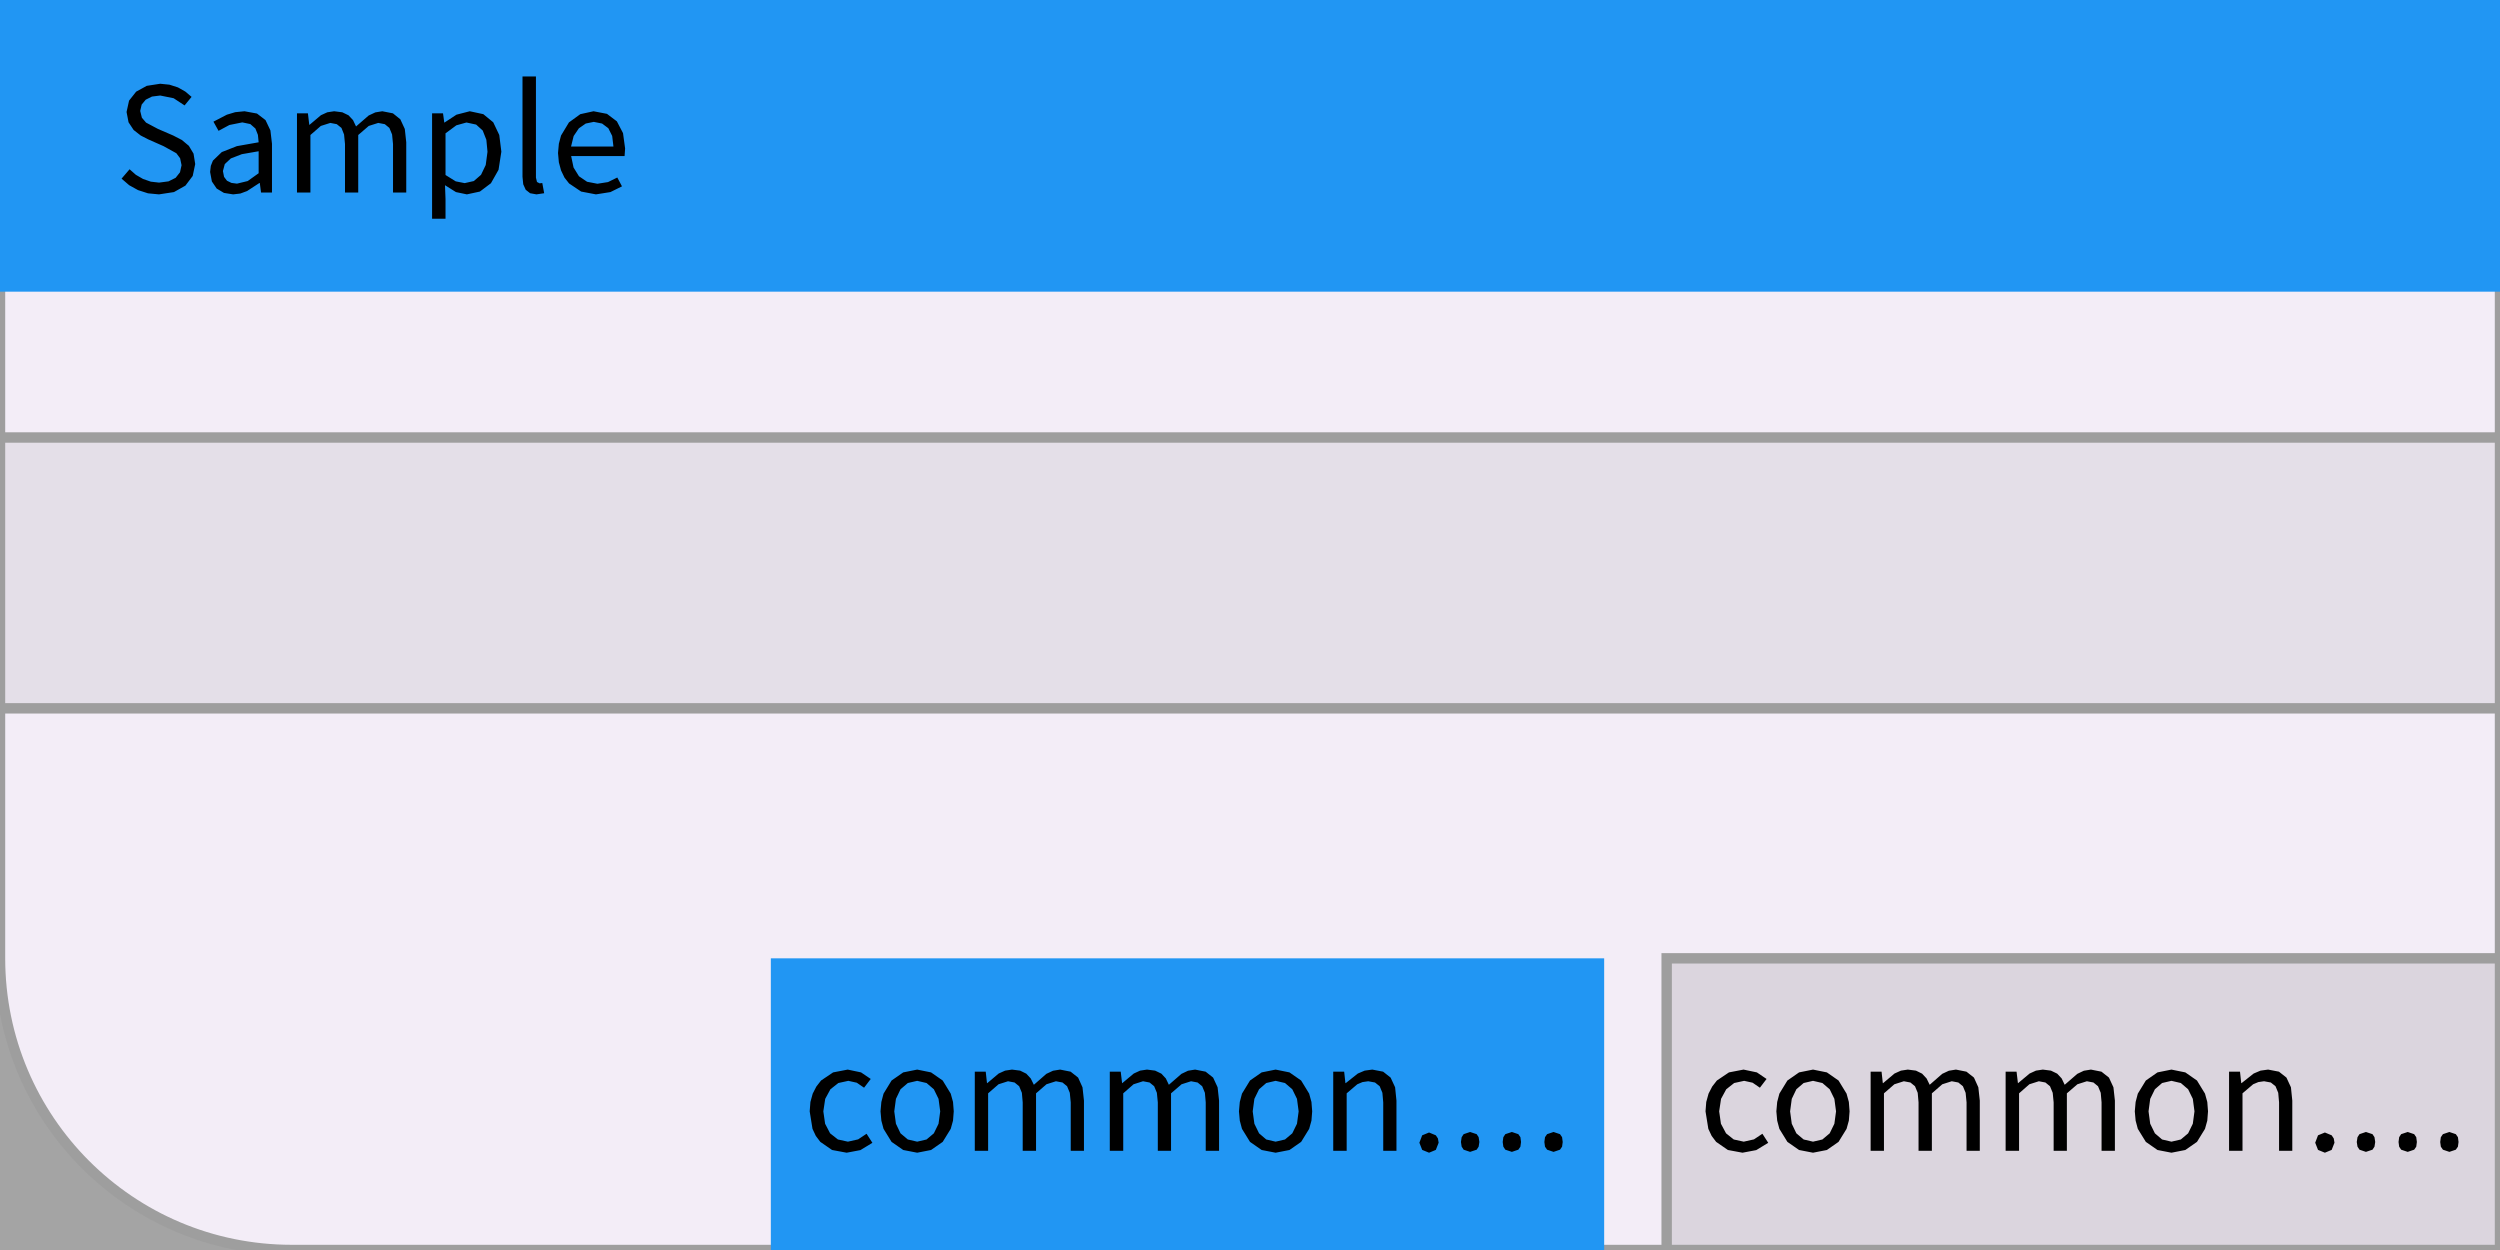
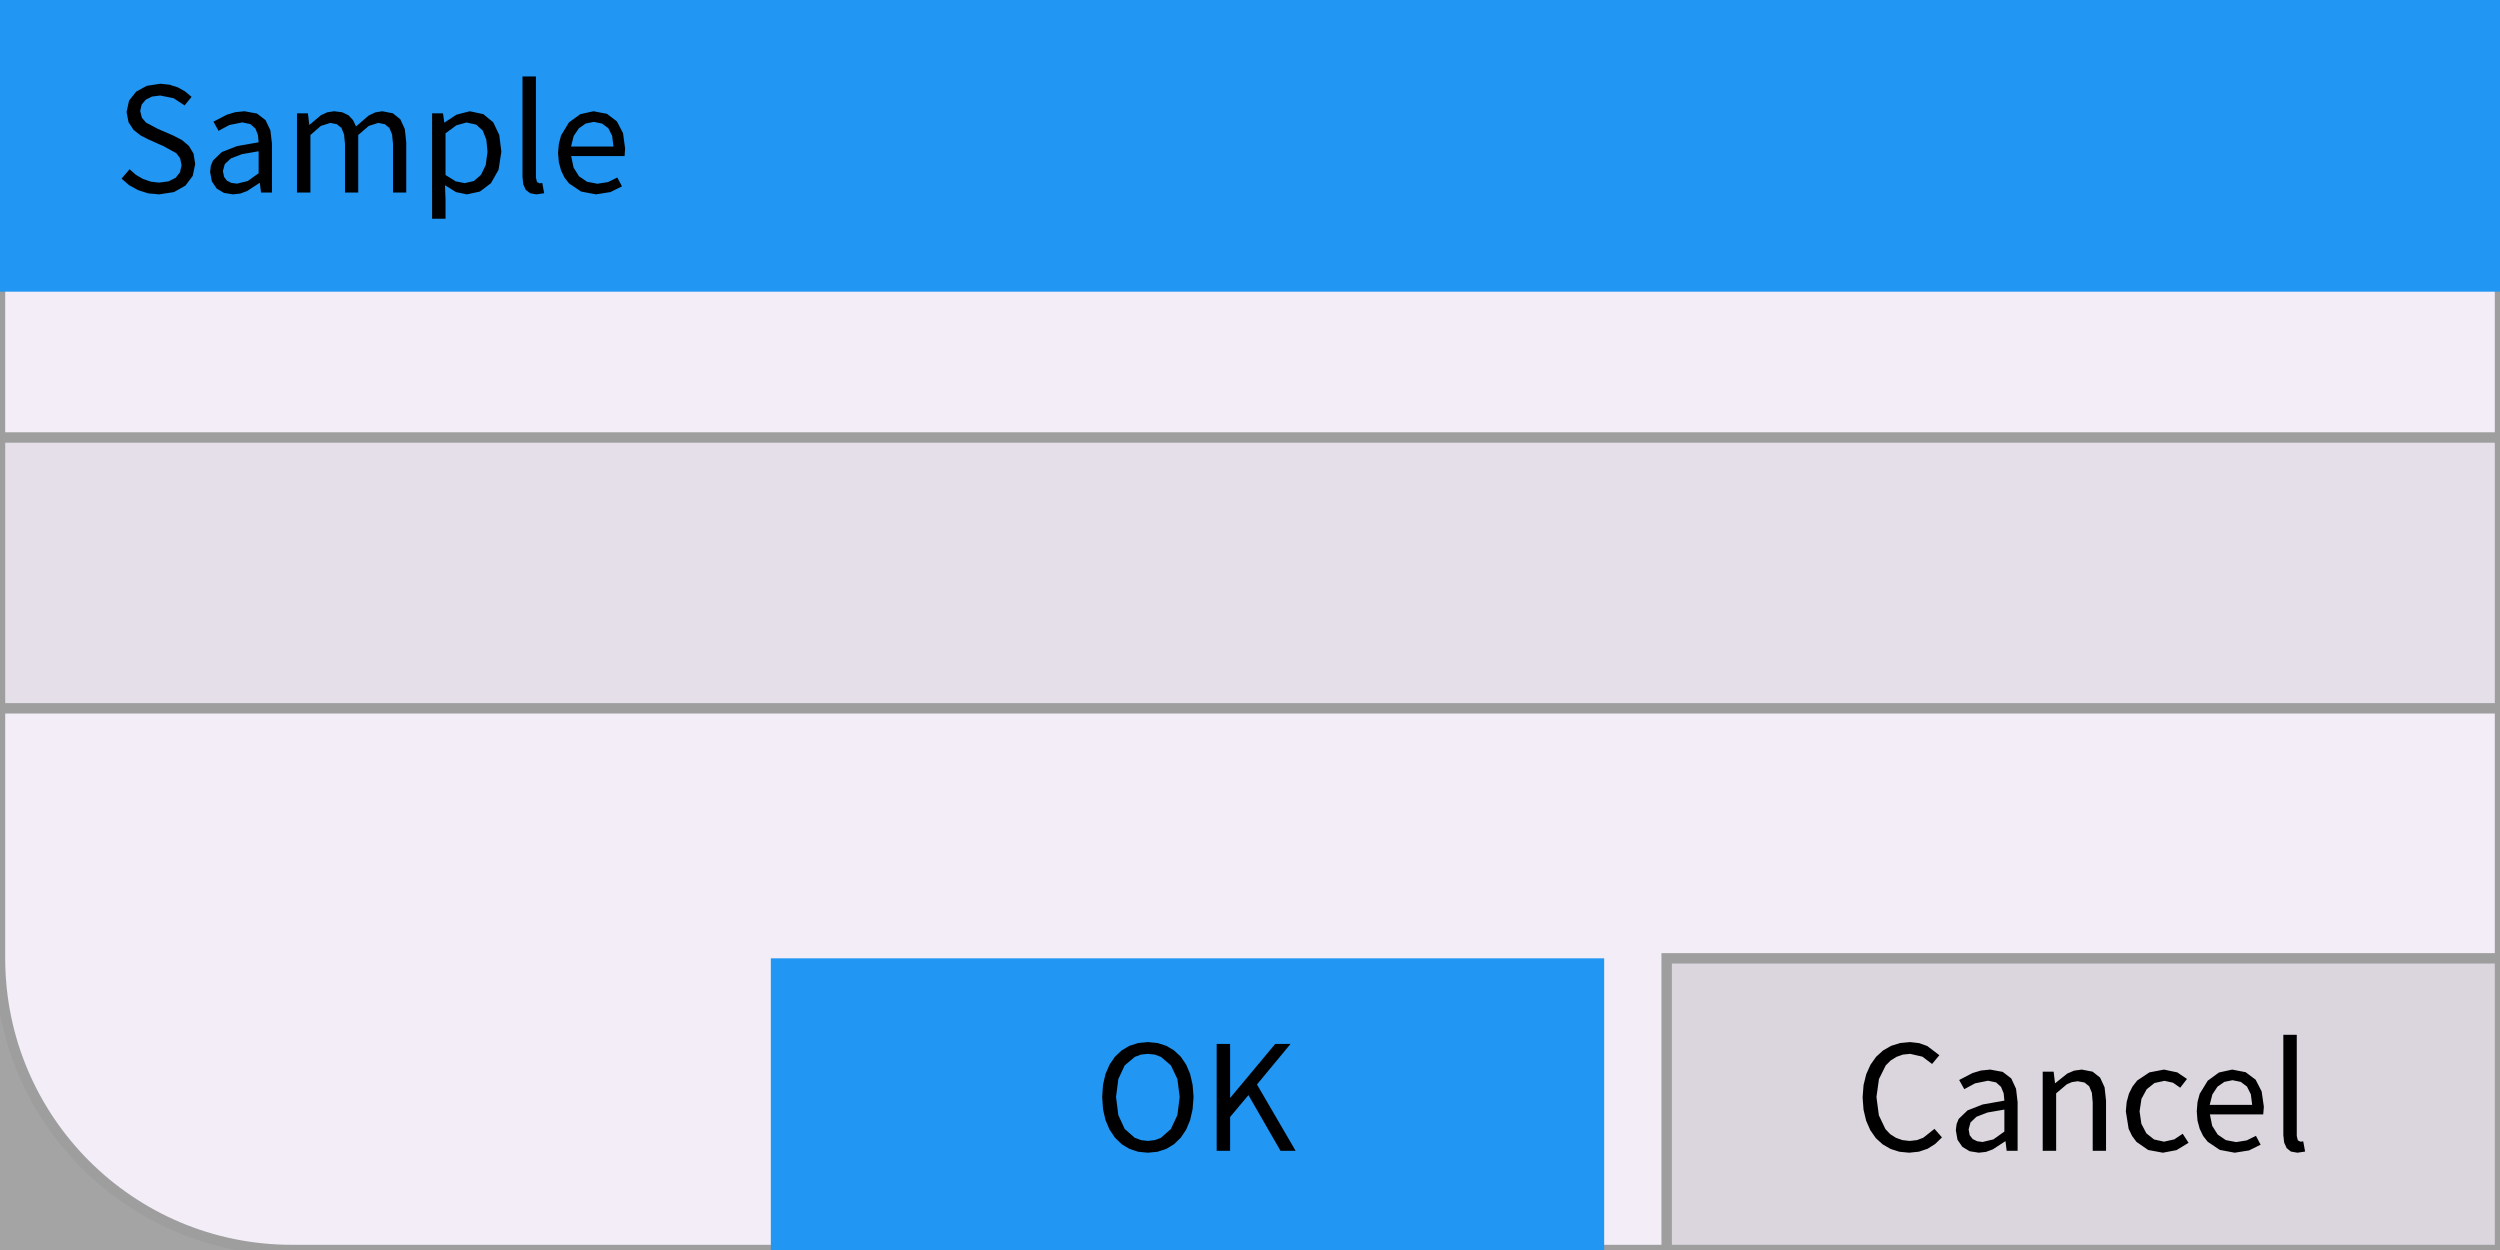
<svg xmlns="http://www.w3.org/2000/svg" width="240" height="120" viewBox="0 0 240 120">
  <rect x="0" y="0" width="240" height="120" fill="rgba(240,240,240,1.00)" />
  <rect x="0" y="0" width="240" height="120" fill="rgba(0,0,0,0.32)" />
  <rect x="0" y="0" width="240" height="120" rx="28" ry="28" fill="rgba(243,237,247,1.00)" />
  <rect x="0" y="0" width="240" height="120" rx="28" ry="28" fill="none" stroke="rgba(158,158,158,1.00)" stroke-width="1" />
  <rect x="0" y="0" width="240" height="28" fill="rgba(33,150,243,1.00)" />
  <path d="M18.74 15.75L18.58 14.75L18.13 14.00L17.46 13.44L16.63 13.01L15.17 12.38L14.02 11.77L13.62 11.30L13.46 10.65L13.60 10.04L13.99 9.57L14.59 9.27L15.38 9.17L16.67 9.43L17.72 10.12L18.39 9.30L17.79 8.79L17.08 8.39L16.27 8.13L15.38 8.04L14.09 8.24L13.07 8.80L12.39 9.66L12.15 10.75L12.34 11.74L12.83 12.48L13.51 13.01L14.23 13.38L15.70 14.03L16.93 14.71L17.29 15.19L17.43 15.86L17.28 16.54L16.86 17.07L16.18 17.41L15.27 17.53L14.48 17.44L13.73 17.18L13.04 16.78L12.44 16.25L11.67 17.15L12.40 17.78L13.25 18.25L14.21 18.56L15.26 18.66L15.26 18.66L16.70 18.44L17.80 17.82L18.50 16.89ZM24.94 17.57L25.06 18.48L26.11 18.48L26.11 13.80L25.96 12.52L25.49 11.53L24.67 10.90L23.47 10.68L22.58 10.77L21.78 11.01L20.49 11.68L20.98 12.56L22.02 12.00L23.26 11.75L24.03 11.91L24.52 12.34L24.76 12.95L24.83 13.66L22.74 14.03L21.29 14.60L20.44 15.42L20.24 15.92L20.17 16.51L20.34 17.42L20.80 18.10L21.50 18.52L22.38 18.66L22.38 18.66L23.07 18.58L23.72 18.34L24.90 17.57ZM21.40 16.42L21.58 15.75L22.16 15.21L23.22 14.80L24.83 14.52L24.83 16.63L23.78 17.38L22.75 17.63L22.75 17.63L22.22 17.56L21.79 17.35L21.51 16.98ZM31.71 11.80L32.33 11.92L32.78 12.28L33.03 12.91L33.12 13.83L33.12 18.48L34.39 18.48L34.39 12.96L35.40 12.09L36.31 11.80L36.94 11.92L37.38 12.28L37.64 12.91L37.73 13.83L37.73 18.48L39.00 18.48L39.00 13.66L38.86 12.38L38.43 11.45L37.72 10.88L36.70 10.68L36.03 10.79L35.39 11.09L34.18 12.14L33.89 11.53L33.46 11.07L32.86 10.78L32.08 10.68L31.42 10.78L30.81 11.06L29.72 11.98L29.69 11.98L29.56 10.88L28.51 10.88L28.51 18.48L29.80 18.48L29.80 12.96L30.80 12.09ZM43.77 18.44L44.82 18.66L46.07 18.39L47.13 17.59L47.86 16.30L48.13 14.56L47.93 12.96L47.35 11.74L46.40 10.96L45.10 10.68L43.82 11.01L42.68 11.76L42.65 11.76L42.53 10.88L41.48 10.88L41.48 21.00L42.77 21.00L42.77 19.11L42.72 17.78ZM43.81 12.03L44.78 11.76L45.71 11.96L46.34 12.53L46.69 13.42L46.80 14.57L46.63 15.84L46.18 16.78L45.49 17.38L44.61 17.58L44.61 17.58L43.75 17.41L42.77 16.80L42.77 12.80ZM51.55 17.47L51.45 17.05L51.45 7.34L50.16 7.34L50.16 16.97L50.23 17.69L50.47 18.22L50.89 18.55L51.50 18.66L51.50 18.66L52.24 18.55L52.06 17.57L51.80 17.60ZM58.37 17.48L57.35 17.64L56.36 17.45L55.58 16.92L55.06 16.08L54.83 14.98L59.96 14.98L60.01 14.25L59.81 12.78L59.22 11.65L58.27 10.93L56.98 10.68L55.71 10.96L54.62 11.75L53.86 13.01L53.65 13.80L53.57 14.69L53.65 15.58L53.86 16.36L54.19 17.05L54.63 17.61L55.79 18.39L57.21 18.66L57.21 18.66L58.60 18.44L59.71 17.89L59.26 17.04ZM57.00 11.70L57.80 11.86L58.40 12.31L58.77 13.05L58.89 14.07L54.82 14.07L55.07 13.06L55.57 12.32L56.23 11.86Z" fill="rgba(0,0,0,1.00)" fill-rule="nonzero" data-text="1" />
  <rect x="0" y="42" width="240" height="26" fill="rgba(228,223,232,1.00)" />
  <rect x="0" y="42" width="240" height="26" fill="none" stroke="rgba(158,158,158,1.00)" stroke-width="1" />
  <rect x="74" y="92" width="80" height="28" fill="rgba(33,150,243,1.00)" />
-   <path d="M82.38 109.38L81.40 109.60L80.44 109.39L79.69 108.80L79.21 107.88L79.04 106.69L79.22 105.49L79.72 104.57L80.48 103.97L81.44 103.76L82.25 103.94L82.95 104.42L83.59 103.58L82.66 102.95L81.38 102.68L79.98 102.95L78.82 103.73L78.37 104.31L78.02 104.99L77.80 105.79L77.73 106.69L78.00 108.37L78.32 109.05L78.75 109.62L79.88 110.40L81.28 110.66L81.28 110.66L82.60 110.41L83.75 109.71L83.19 108.84ZM91.49 107.58L91.56 106.69L91.49 105.79L91.27 104.99L90.50 103.73L89.38 102.95L88.05 102.68L86.71 102.95L85.59 103.73L84.82 104.99L84.61 105.79L84.53 106.69L84.61 107.58L84.82 108.37L85.59 109.62L86.71 110.40L88.05 110.66L88.05 110.66L89.38 110.40L90.50 109.62L91.27 108.37ZM85.85 106.69L86.01 105.49L86.45 104.57L87.15 103.97L88.05 103.76L88.95 103.97L89.65 104.57L90.10 105.49L90.26 106.69L90.10 107.88L89.65 108.80L88.95 109.39L88.05 109.60L88.05 109.60L87.15 109.39L86.45 108.80L86.01 107.88ZM96.77 103.80L97.40 103.92L97.84 104.28L98.10 104.91L98.18 105.83L98.18 110.48L99.46 110.48L99.46 104.96L100.46 104.09L101.37 103.80L102.00 103.92L102.44 104.28L102.70 104.91L102.79 105.83L102.79 110.48L104.06 110.48L104.06 105.66L103.92 104.38L103.50 103.45L102.78 102.88L101.77 102.68L101.09 102.79L100.45 103.09L99.25 104.14L98.95 103.53L98.52 103.07L97.93 102.78L97.15 102.68L96.49 102.78L95.87 103.06L94.78 103.98L94.75 103.98L94.63 102.88L93.58 102.88L93.58 110.48L94.86 110.48L94.86 104.96L95.86 104.09ZM109.73 103.80L110.36 103.92L110.80 104.28L111.06 104.91L111.15 105.83L111.15 110.48L112.42 110.48L112.42 104.96L113.43 104.09L114.34 103.80L114.97 103.92L115.41 104.28L115.67 104.91L115.75 105.83L115.75 110.48L117.03 110.48L117.03 105.66L116.89 104.38L116.46 103.45L115.74 102.88L114.73 102.68L114.05 102.79L113.42 103.09L112.21 104.14L111.92 103.53L111.49 103.07L110.89 102.78L110.11 102.68L109.45 102.78L108.84 103.06L107.74 103.98L107.72 103.98L107.59 102.88L106.54 102.88L106.54 110.48L107.83 110.48L107.83 104.96L108.82 104.09ZM125.90 107.58L125.97 106.69L125.90 105.79L125.68 104.99L124.91 103.73L123.79 102.95L122.46 102.68L121.12 102.95L120.00 103.73L119.23 104.99L119.02 105.79L118.94 106.69L119.02 107.58L119.23 108.37L120.00 109.62L121.12 110.40L122.46 110.66L122.46 110.66L123.79 110.40L124.91 109.62L125.68 108.37ZM120.26 106.69L120.42 105.49L120.87 104.57L121.56 103.97L122.46 103.76L123.36 103.97L124.06 104.57L124.51 105.49L124.67 106.69L124.51 107.88L124.06 108.80L123.36 109.39L122.46 109.60L122.46 109.60L121.56 109.39L120.87 108.80L120.42 107.88ZM130.80 103.88L131.35 103.80L132.00 103.92L132.45 104.28L132.71 104.91L132.79 105.83L132.79 110.48L134.06 110.48L134.06 105.66L133.93 104.38L133.50 103.45L132.78 102.88L131.74 102.68L131.01 102.78L130.35 103.06L129.19 103.98L129.16 103.98L129.04 102.88L127.99 102.88L127.99 110.48L129.28 110.48L129.28 104.96L130.30 104.09ZM137.84 108.99L137.19 108.72L136.53 108.99L136.26 109.70L136.53 110.39L137.19 110.66L137.19 110.66L137.84 110.39L138.11 109.70L138.04 109.29ZM148.32 109.17L148.52 108.88L149.14 108.67L149.76 108.88L149.96 109.17L150.02 109.63L149.96 110.08L149.76 110.37L149.14 110.58L149.14 110.58L148.52 110.37L148.32 110.08L148.26 109.63ZM140.32 109.17L140.51 108.88L141.13 108.67L141.76 108.88L141.95 109.17L142.02 109.63L141.95 110.08L141.76 110.37L141.13 110.58L141.13 110.58L140.51 110.37L140.32 110.08L140.25 109.63ZM144.32 109.17L144.51 108.88L145.14 108.67L145.76 108.88L145.96 109.17L146.02 109.63L145.96 110.08L145.76 110.37L145.14 110.58L145.14 110.58L144.51 110.37L144.32 110.08L144.26 109.63Z" fill="rgba(0,0,0,1.00)" fill-rule="nonzero" data-text="1" />
+   <path d="M113.35 109.22L113.87 108.45L114.25 107.54L114.49 106.49L114.58 105.31L114.49 104.14L114.25 103.10L113.87 102.20L113.35 101.44L112.71 100.84L111.97 100.40L111.12 100.13L110.19 100.04L109.27 100.13L108.42 100.40L107.68 100.84L107.04 101.44L106.52 102.20L106.13 103.10L105.89 104.14L105.81 105.31L105.89 106.49L106.13 107.54L106.52 108.45L107.04 109.22L107.68 109.84L108.42 110.29L109.27 110.57L110.19 110.66L110.19 110.66L111.12 110.57L111.97 110.29L112.71 109.84ZM107.36 107.05L107.14 105.31L107.36 103.59L107.97 102.28L108.94 101.46L109.53 101.24L110.19 101.17L110.86 101.24L111.45 101.46L112.41 102.28L113.03 103.59L113.25 105.31L113.03 107.05L112.41 108.38L111.45 109.23L110.86 109.45L110.19 109.53L110.19 109.53L109.53 109.45L108.94 109.23L107.97 108.38ZM122.93 110.48L124.38 110.48L120.67 104.11L123.89 100.22L122.42 100.22L118.12 105.37L118.09 105.37L118.09 100.22L116.80 100.22L116.80 110.48L118.09 110.48L118.09 107.23L119.85 105.13Z" fill="rgba(0,0,0,1.00)" fill-rule="nonzero" data-text="1" />
  <rect x="160" y="92" width="80" height="28" fill="rgba(219,213,222,1.00)" />
  <rect x="160" y="92" width="80" height="28" fill="none" stroke="rgba(158,158,158,1.00)" stroke-width="1" />
-   <path d="M168.38 109.38L167.40 109.60L166.44 109.39L165.70 108.80L165.21 107.88L165.04 106.69L165.22 105.49L165.72 104.57L166.48 103.97L167.44 103.76L168.25 103.94L168.95 104.42L169.59 103.58L168.66 102.95L167.38 102.68L165.98 102.95L164.82 103.73L164.37 104.31L164.02 104.99L163.80 105.79L163.73 106.69L164.00 108.37L164.32 109.05L164.75 109.62L165.88 110.40L167.28 110.66L167.28 110.66L168.60 110.41L169.75 109.71L169.19 108.84ZM177.49 107.58L177.56 106.69L177.49 105.79L177.27 104.99L176.50 103.73L175.38 102.95L174.05 102.68L172.71 102.95L171.59 103.73L170.82 104.99L170.61 105.79L170.53 106.69L170.61 107.58L170.82 108.37L171.59 109.62L172.71 110.40L174.05 110.66L174.05 110.66L175.38 110.40L176.50 109.62L177.27 108.37ZM171.85 106.69L172.01 105.49L172.45 104.57L173.15 103.97L174.05 103.76L174.95 103.97L175.65 104.57L176.10 105.49L176.26 106.69L176.10 107.88L175.65 108.80L174.95 109.39L174.05 109.60L174.05 109.60L173.15 109.39L172.45 108.80L172.01 107.88ZM182.77 103.80L183.40 103.92L183.84 104.28L184.10 104.91L184.18 105.83L184.18 110.48L185.46 110.48L185.46 104.96L186.46 104.09L187.37 103.80L188.00 103.92L188.44 104.28L188.70 104.91L188.79 105.83L188.79 110.48L190.06 110.48L190.06 105.66L189.92 104.38L189.50 103.45L188.78 102.88L187.77 102.68L187.09 102.79L186.45 103.09L185.25 104.14L184.95 103.53L184.52 103.07L183.93 102.78L183.15 102.68L182.49 102.78L181.87 103.06L180.78 103.98L180.75 103.98L180.63 102.88L179.58 102.88L179.58 110.48L180.86 110.48L180.86 104.96L181.86 104.09ZM195.73 103.80L196.36 103.92L196.80 104.28L197.06 104.91L197.15 105.83L197.15 110.48L198.42 110.48L198.42 104.96L199.43 104.09L200.34 103.80L200.97 103.92L201.41 104.28L201.67 104.91L201.75 105.83L201.75 110.48L203.03 110.48L203.03 105.66L202.89 104.38L202.46 103.45L201.74 102.88L200.73 102.68L200.05 102.79L199.42 103.09L198.21 104.14L197.92 103.53L197.49 103.07L196.89 102.78L196.11 102.68L195.45 102.78L194.84 103.06L193.74 103.98L193.72 103.98L193.59 102.88L192.54 102.88L192.54 110.48L193.83 110.48L193.83 104.96L194.82 104.09ZM211.90 107.58L211.97 106.69L211.90 105.79L211.68 104.99L210.91 103.73L209.79 102.95L208.46 102.68L207.12 102.95L206.00 103.73L205.23 104.99L205.02 105.79L204.94 106.69L205.02 107.58L205.23 108.37L206.00 109.62L207.12 110.40L208.46 110.66L208.46 110.66L209.79 110.40L210.91 109.62L211.68 108.37ZM206.26 106.69L206.42 105.49L206.87 104.57L207.56 103.97L208.46 103.76L209.36 103.97L210.06 104.57L210.51 105.49L210.67 106.69L210.51 107.88L210.06 108.80L209.36 109.39L208.46 109.60L208.46 109.60L207.56 109.39L206.87 108.80L206.42 107.88ZM216.80 103.88L217.35 103.80L218.00 103.92L218.45 104.28L218.71 104.91L218.79 105.83L218.79 110.48L220.06 110.48L220.06 105.66L219.93 104.38L219.50 103.45L218.78 102.88L217.74 102.68L217.01 102.78L216.35 103.06L215.19 103.98L215.16 103.98L215.04 102.88L213.99 102.88L213.99 110.48L215.28 110.48L215.28 104.96L216.30 104.09ZM223.84 108.99L223.19 108.72L222.53 108.99L222.26 109.70L222.53 110.39L223.19 110.66L223.19 110.66L223.84 110.39L224.11 109.70L224.04 109.29ZM234.32 109.17L234.52 108.88L235.14 108.67L235.76 108.88L235.96 109.17L236.02 109.63L235.96 110.08L235.76 110.37L235.14 110.58L235.14 110.58L234.52 110.37L234.32 110.08L234.26 109.63ZM226.32 109.17L226.51 108.88L227.13 108.67L227.76 108.88L227.95 109.17L228.02 109.63L227.95 110.08L227.76 110.37L227.13 110.58L227.13 110.58L226.51 110.37L226.32 110.08L226.25 109.63ZM230.32 109.17L230.51 108.88L231.14 108.67L231.76 108.88L231.96 109.17L232.02 109.63L231.96 110.08L231.76 110.37L231.14 110.58L231.14 110.58L230.51 110.37L230.32 110.08L230.26 109.63Z" fill="rgba(0,0,0,1.00)" fill-rule="nonzero" data-text="1" />
+   <path d="M186.43 109.19L185.71 108.37L184.64 109.22L184.03 109.45L183.33 109.53L182.63 109.45L182.01 109.23L181.46 108.88L181.00 108.39L180.37 107.07L180.14 105.31L180.38 103.59L181.03 102.28L181.50 101.81L182.06 101.46L182.68 101.24L183.38 101.17L184.55 101.44L185.48 102.14L186.18 101.30L185.02 100.42L184.24 100.14L183.36 100.04L182.42 100.13L181.55 100.40L180.78 100.84L180.11 101.45L179.57 102.21L179.16 103.12L178.90 104.17L178.81 105.36L178.90 106.54L179.15 107.59L179.55 108.50L180.08 109.26L180.74 109.86L181.50 110.30L182.35 110.57L183.28 110.66L183.28 110.66L184.22 110.56L185.05 110.28L185.78 109.82ZM192.53 109.57L192.64 110.48L193.69 110.48L193.69 105.80L193.54 104.52L193.08 103.53L192.26 102.90L191.06 102.68L190.17 102.77L189.37 103.01L188.08 103.68L188.57 104.56L189.61 104.00L190.85 103.75L191.62 103.91L192.10 104.34L192.35 104.95L192.42 105.66L190.33 106.03L188.88 106.60L188.03 107.42L187.83 107.92L187.76 108.51L187.92 109.42L188.39 110.10L189.09 110.52L189.97 110.66L189.97 110.66L190.66 110.58L191.31 110.34L192.49 109.57ZM188.99 108.42L189.17 107.75L189.74 107.21L190.80 106.80L192.42 106.52L192.42 108.63L191.37 109.38L190.33 109.63L190.33 109.63L189.81 109.56L189.38 109.35L189.09 108.98ZM198.91 103.88L199.46 103.80L200.11 103.92L200.56 104.28L200.82 104.91L200.90 105.83L200.90 110.48L202.18 110.48L202.18 105.66L202.04 104.38L201.61 103.45L200.89 102.88L199.85 102.68L199.12 102.78L198.46 103.06L197.31 103.98L197.28 103.98L197.15 102.88L196.10 102.88L196.10 110.48L197.39 110.48L197.39 104.96L198.42 104.09ZM208.73 109.38L207.75 109.60L206.79 109.39L206.05 108.80L205.57 107.88L205.40 106.69L205.58 105.49L206.08 104.57L206.83 103.97L207.79 103.76L208.61 103.94L209.30 104.42L209.95 103.58L209.02 102.95L207.74 102.68L206.34 102.95L205.17 103.73L204.72 104.31L204.38 104.99L204.16 105.79L204.08 106.69L204.35 108.37L204.68 109.05L205.10 109.62L206.23 110.40L207.64 110.66L207.64 110.66L208.95 110.41L210.10 109.71L209.54 108.84ZM215.68 109.48L214.67 109.64L213.68 109.45L212.90 108.92L212.37 108.08L212.15 106.98L217.27 106.98L217.33 106.25L217.12 104.78L216.54 103.65L215.58 102.93L214.29 102.68L213.02 102.96L211.94 103.75L211.17 105.01L210.96 105.80L210.89 106.69L210.96 107.58L211.17 108.36L211.50 109.05L211.94 109.61L213.10 110.39L214.53 110.66L214.53 110.66L215.91 110.44L217.02 109.89L216.57 109.04ZM214.32 103.70L215.11 103.86L215.71 104.31L216.08 105.05L216.21 106.07L212.13 106.07L212.39 105.06L212.88 104.32L213.54 103.86ZM220.59 109.47L220.49 109.05L220.49 99.34L219.20 99.34L219.20 108.97L219.28 109.69L219.52 110.22L219.93 110.55L220.55 110.66L220.55 110.66L221.29 110.55L221.11 109.57L220.84 109.60Z" fill="rgba(0,0,0,1.00)" fill-rule="nonzero" data-text="1" />
</svg>
